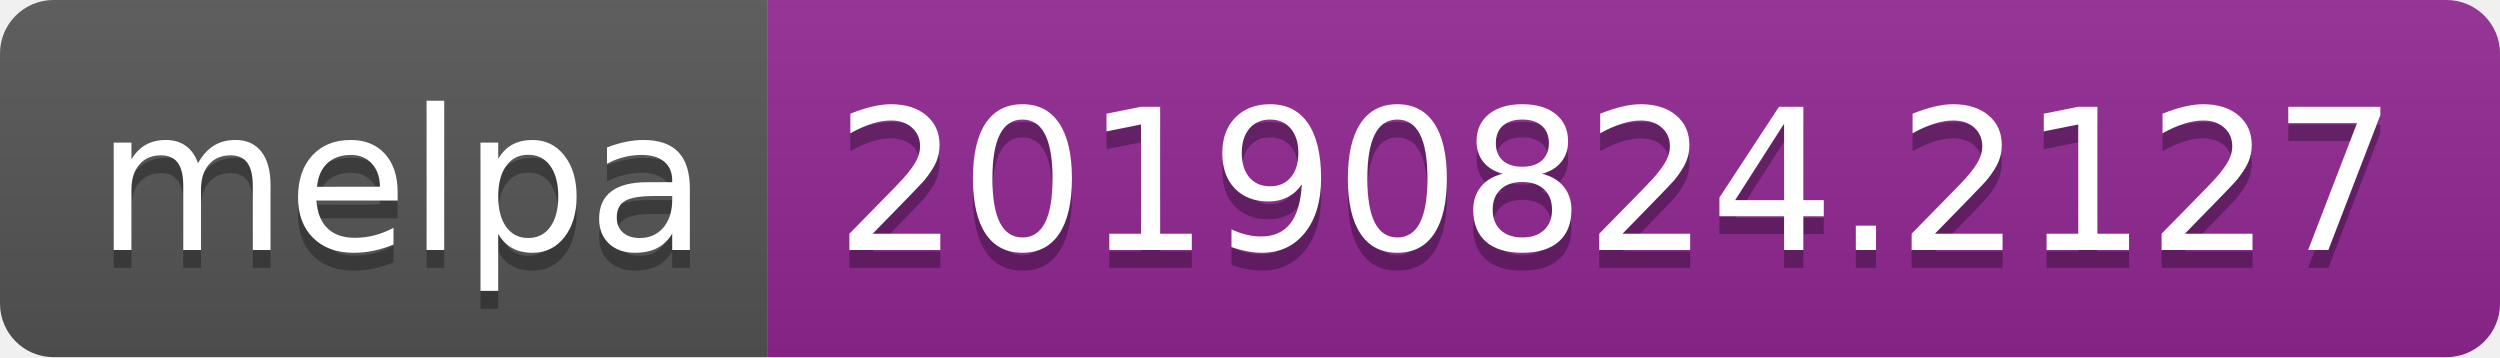
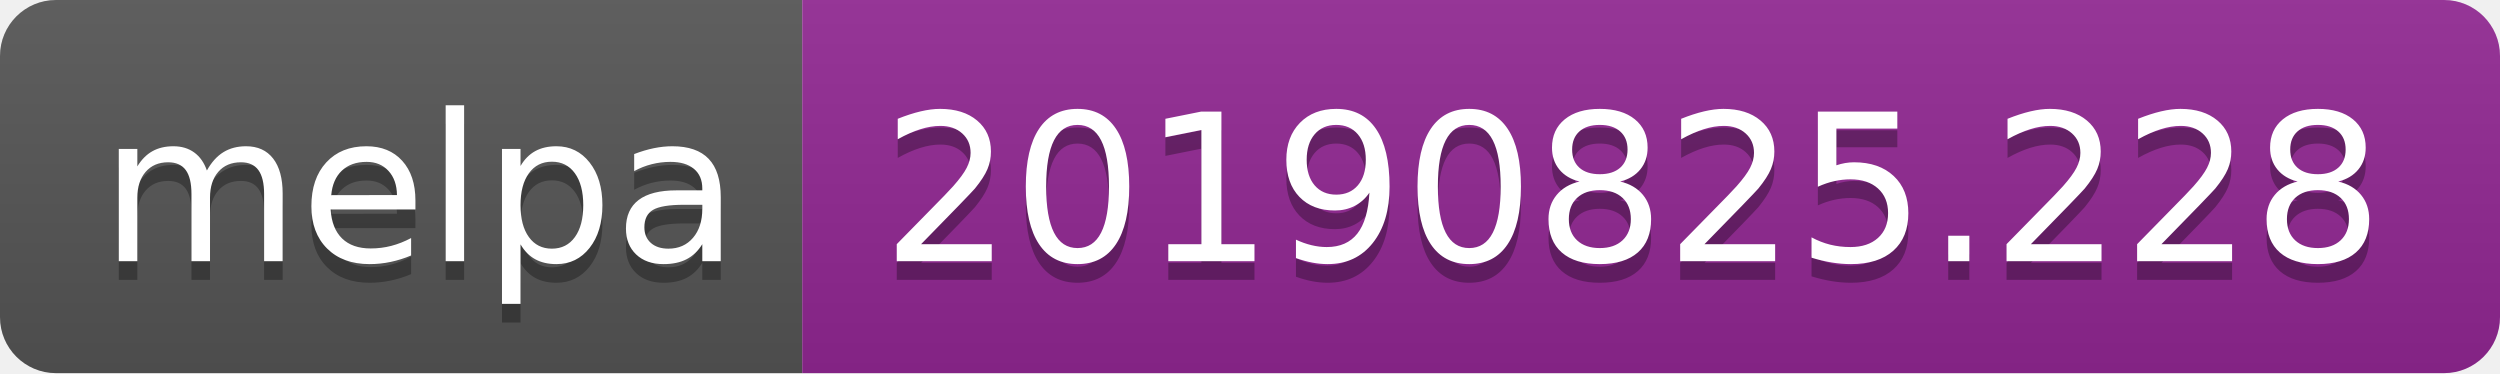
- <svg xmlns="http://www.w3.org/2000/svg" width="140" height="20">
+ <svg xmlns="http://www.w3.org/2000/svg" width="134" height="20">
  <linearGradient id="b" x2="0" y2="100%">
    <stop offset="0" stop-color="#bbb" stop-opacity=".1" />
    <stop offset="1" stop-opacity=".1" />
  </linearGradient>
  <clipPath id="a">
-     <rect width="140" height="20" rx="3" fill="#fff" />
+     <rect width="134" height="20" rx="3" fill="#fff" />
  </clipPath>
  <g clip-path="url(#a)">
    <path fill="#555" d="M0 0h43v20H0z" />
-     <path fill="#922793" d="M43 0h97v20H43z" />
-     <path fill="url(#b)" d="M0 0h140v20H0z" />
+     <path fill="#922793" d="M43 0h91v20H43z" />
+     <path fill="url(#b)" d="M0 0h134v20H0z" />
  </g>
  <g fill="#fff" text-anchor="middle" font-family="DejaVu Sans,Verdana,Geneva,sans-serif" font-size="110">
    <text x="225" y="150" fill="#010101" fill-opacity=".3" transform="scale(.1)" textLength="330">melpa</text>
    <text x="225" y="140" transform="scale(.1)" textLength="330">melpa</text>
-     <text x="905" y="150" fill="#010101" fill-opacity=".3" transform="scale(.1)" textLength="870">20190824.2127</text>
-     <text x="905" y="140" transform="scale(.1)" textLength="870">20190824.2127</text>
+     <text x="875" y="150" fill="#010101" fill-opacity=".3" transform="scale(.1)" textLength="810">20190825.228</text>
+     <text x="875" y="140" transform="scale(.1)" textLength="810">20190825.228</text>
  </g>
</svg>
